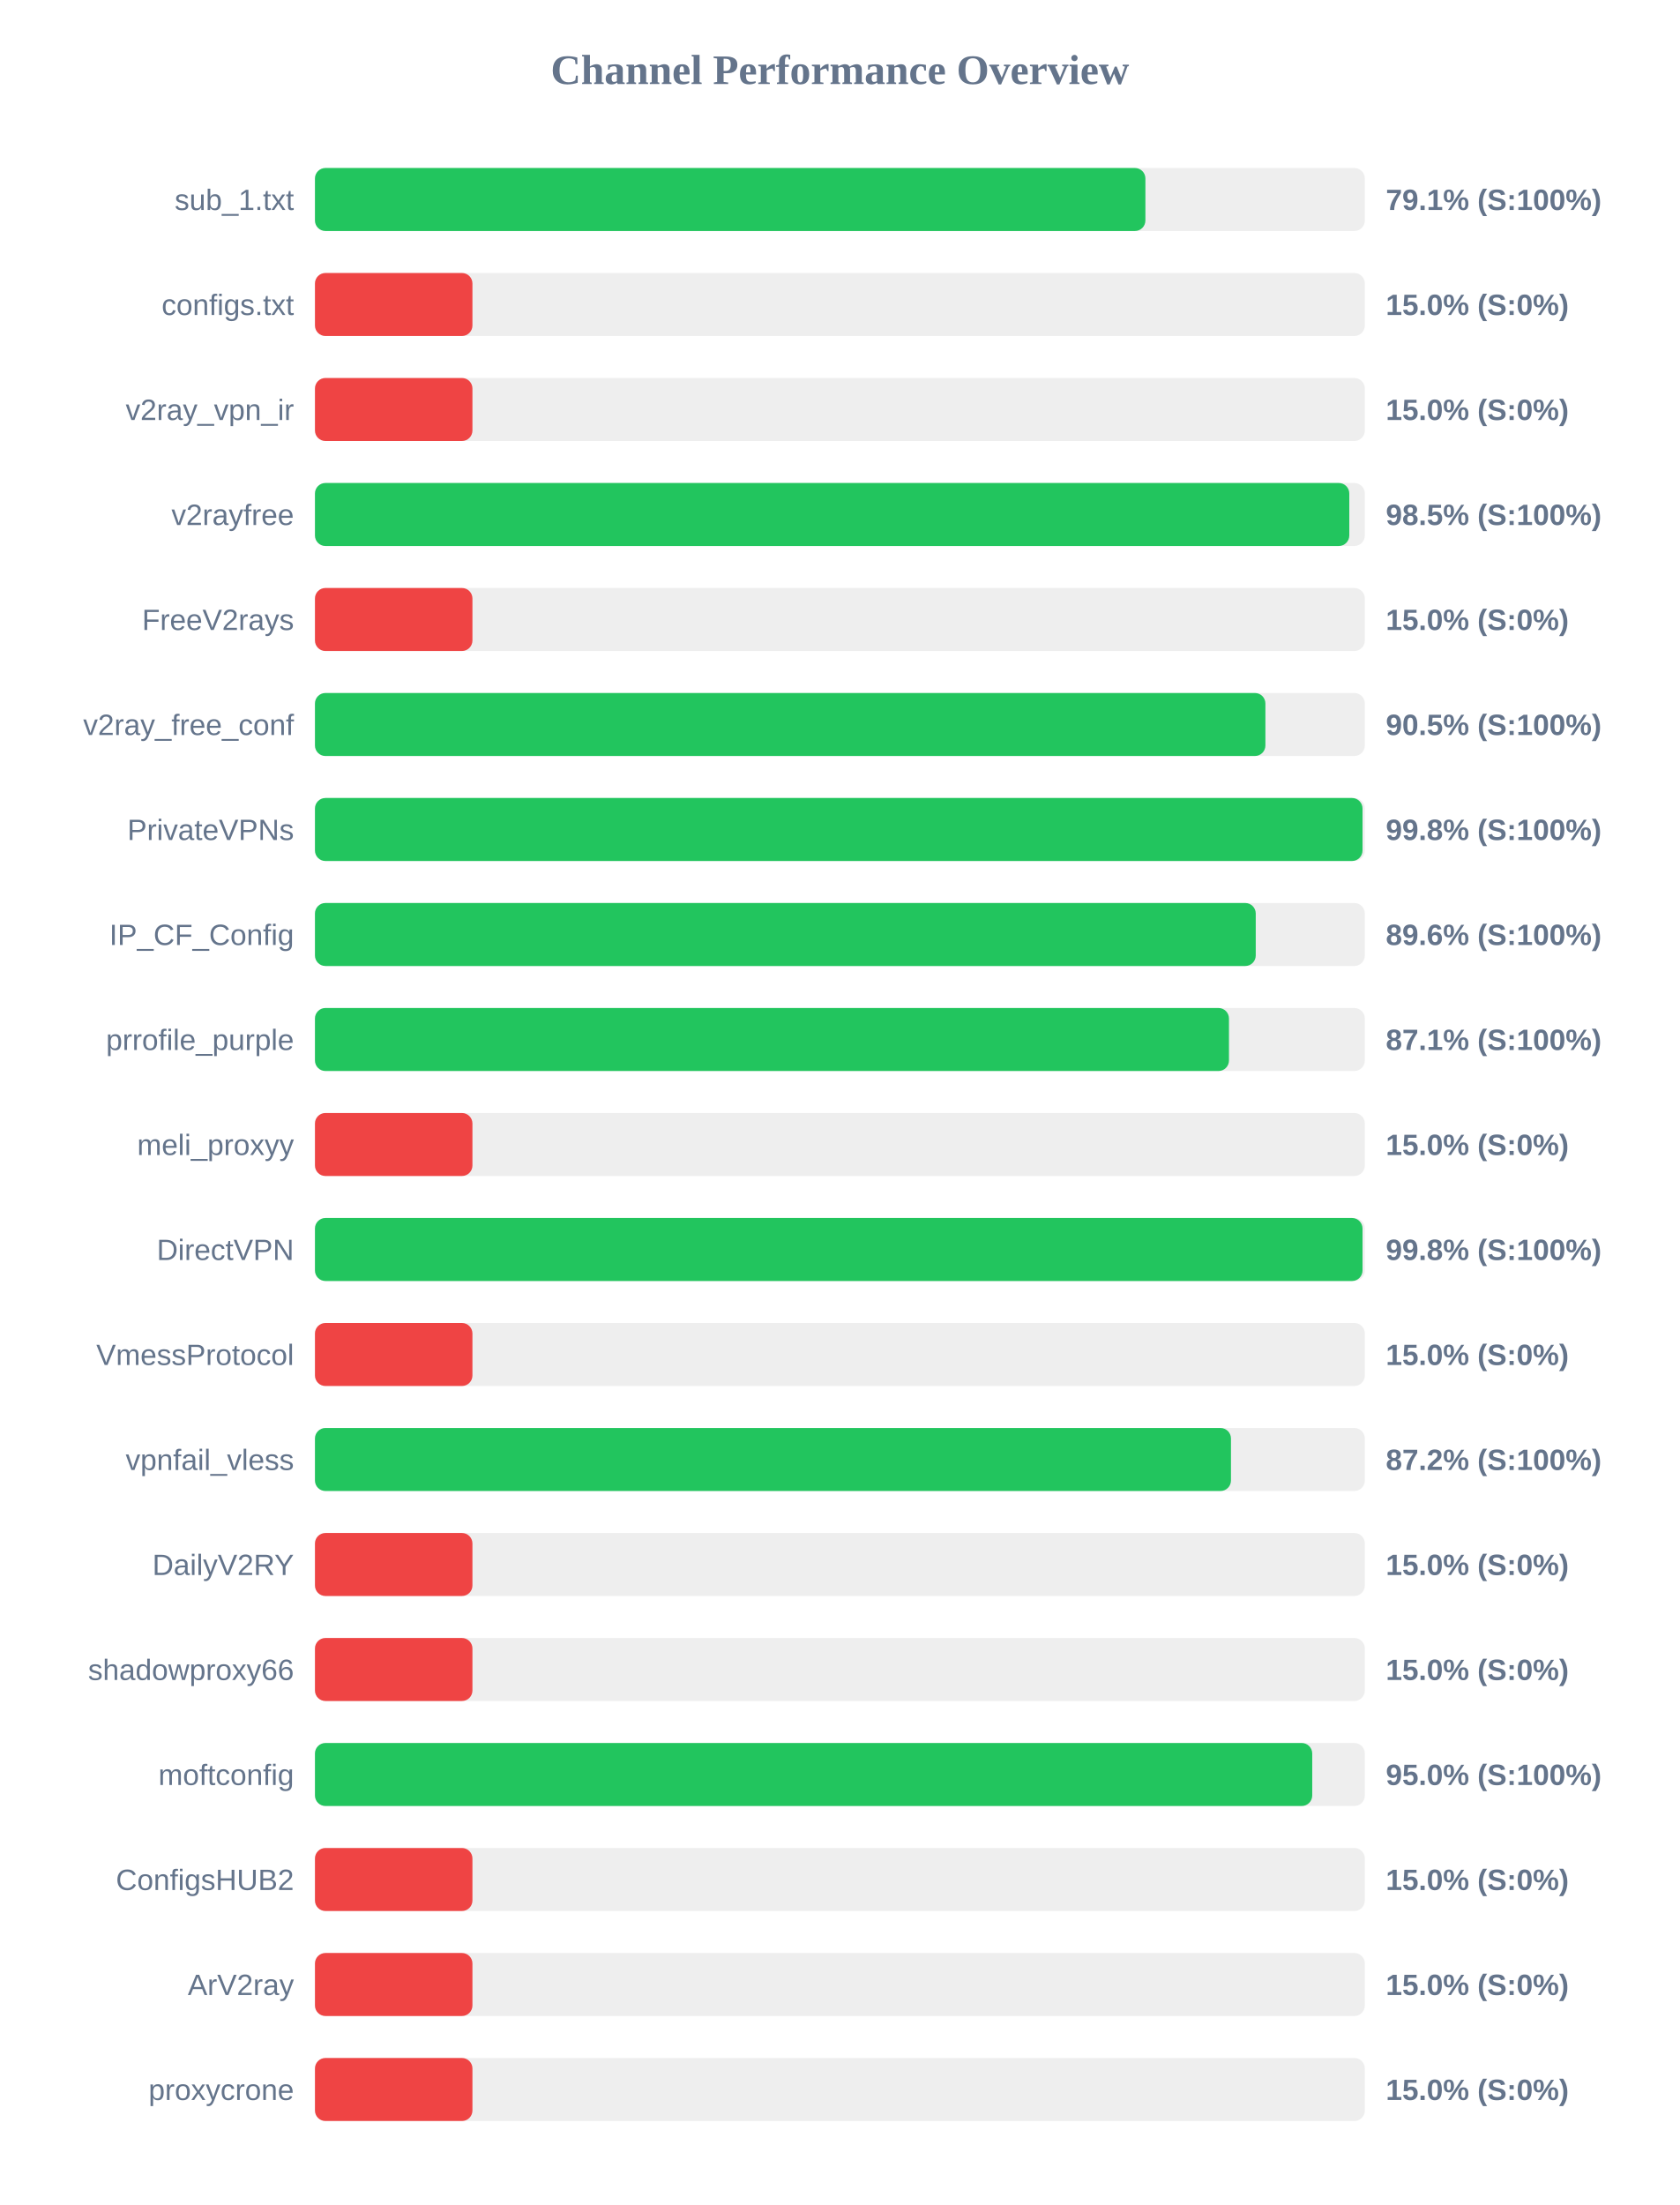
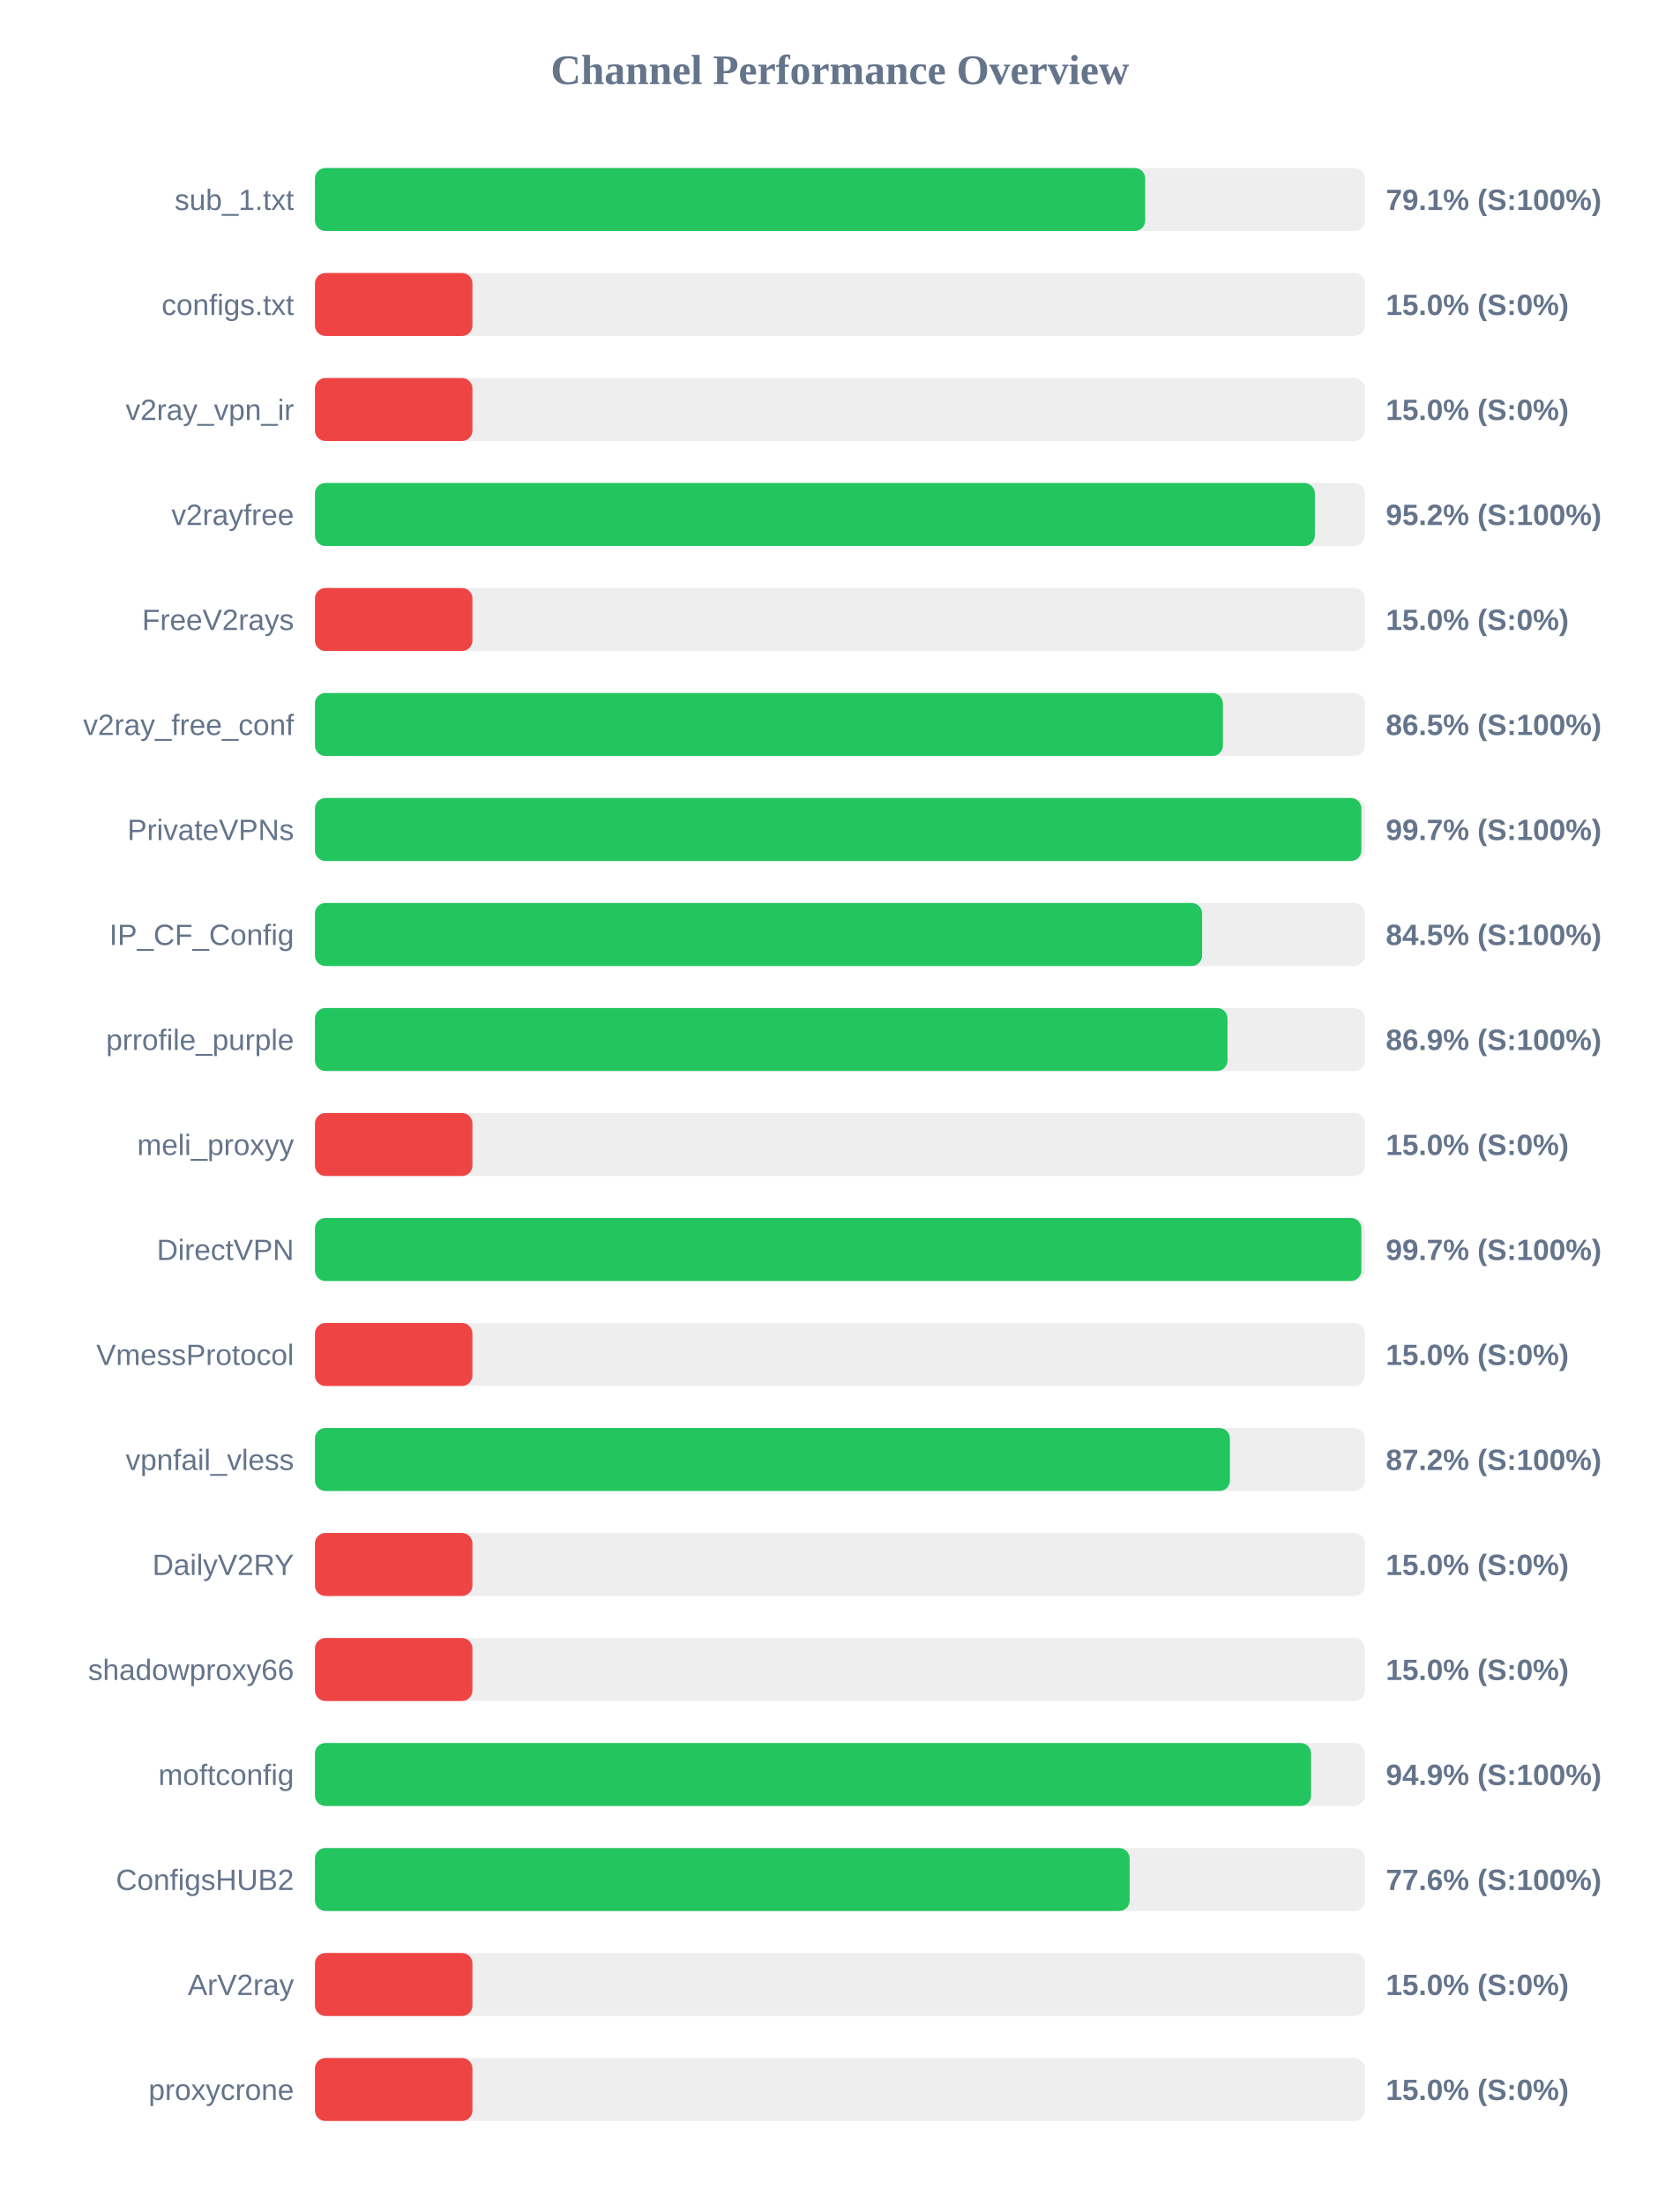
<svg xmlns="http://www.w3.org/2000/svg" width="800" height="1050" version="1.1">
  <style>
        .row { font: 14px Arial; fill: #64748b; }
        .score { font: bold 14px Arial; fill: #64748b; }
    </style>
  <text x="400" y="40" text-anchor="middle" font-size="20px" font-weight="bold" fill="#64748b">Channel Performance Overview</text>
  <rect x="150" y="80" width="500" height="30" fill="#eee" rx="5" />
-   <rect x="150" y="80" width="395.5" height="30" fill="#22c55e" rx="5" />
+   <rect x="150" y="80" width="395.4" height="30" fill="#22c55e" rx="5" />
  <text x="140" y="100" text-anchor="end" class="row">sub_1.txt</text>
  <text x="660" y="100" text-anchor="start" class="score">79.1% (S:100%)</text>
  <rect x="150" y="130" width="500" height="30" fill="#eee" rx="5" />
  <rect x="150" y="130" width="75.0" height="30" fill="#ef4444" rx="5" />
  <text x="140" y="150" text-anchor="end" class="row">configs.txt</text>
  <text x="660" y="150" text-anchor="start" class="score">15.0% (S:0%)</text>
  <rect x="150" y="180" width="500" height="30" fill="#eee" rx="5" />
  <rect x="150" y="180" width="75.0" height="30" fill="#ef4444" rx="5" />
  <text x="140" y="200" text-anchor="end" class="row">v2ray_vpn_ir</text>
  <text x="660" y="200" text-anchor="start" class="score">15.0% (S:0%)</text>
  <rect x="150" y="230" width="500" height="30" fill="#eee" rx="5" />
-   <rect x="150" y="230" width="492.6" height="30" fill="#22c55e" rx="5" />
+   <rect x="150" y="230" width="476.2" height="30" fill="#22c55e" rx="5" />
  <text x="140" y="250" text-anchor="end" class="row">v2rayfree</text>
-   <text x="660" y="250" text-anchor="start" class="score">98.5% (S:100%)</text>
+   <text x="660" y="250" text-anchor="start" class="score">95.2% (S:100%)</text>
  <rect x="150" y="280" width="500" height="30" fill="#eee" rx="5" />
  <rect x="150" y="280" width="75.0" height="30" fill="#ef4444" rx="5" />
  <text x="140" y="300" text-anchor="end" class="row">FreeV2rays</text>
  <text x="660" y="300" text-anchor="start" class="score">15.0% (S:0%)</text>
  <rect x="150" y="330" width="500" height="30" fill="#eee" rx="5" />
-   <rect x="150" y="330" width="452.65" height="30" fill="#22c55e" rx="5" />
+   <rect x="150" y="330" width="432.4" height="30" fill="#22c55e" rx="5" />
  <text x="140" y="350" text-anchor="end" class="row">v2ray_free_conf</text>
-   <text x="660" y="350" text-anchor="start" class="score">90.5% (S:100%)</text>
+   <text x="660" y="350" text-anchor="start" class="score">86.5% (S:100%)</text>
  <rect x="150" y="380" width="500" height="30" fill="#eee" rx="5" />
-   <rect x="150" y="380" width="498.9" height="30" fill="#22c55e" rx="5" />
+   <rect x="150" y="380" width="498.35" height="30" fill="#22c55e" rx="5" />
  <text x="140" y="400" text-anchor="end" class="row">PrivateVPNs</text>
-   <text x="660" y="400" text-anchor="start" class="score">99.8% (S:100%)</text>
+   <text x="660" y="400" text-anchor="start" class="score">99.7% (S:100%)</text>
  <rect x="150" y="430" width="500" height="30" fill="#eee" rx="5" />
-   <rect x="150" y="430" width="448.05" height="30" fill="#22c55e" rx="5" />
+   <rect x="150" y="430" width="422.5" height="30" fill="#22c55e" rx="5" />
  <text x="140" y="450" text-anchor="end" class="row">IP_CF_Config</text>
-   <text x="660" y="450" text-anchor="start" class="score">89.6% (S:100%)</text>
+   <text x="660" y="450" text-anchor="start" class="score">84.5% (S:100%)</text>
  <rect x="150" y="480" width="500" height="30" fill="#eee" rx="5" />
-   <rect x="150" y="480" width="435.3" height="30" fill="#22c55e" rx="5" />
+   <rect x="150" y="480" width="434.6" height="30" fill="#22c55e" rx="5" />
  <text x="140" y="500" text-anchor="end" class="row">prrofile_purple</text>
-   <text x="660" y="500" text-anchor="start" class="score">87.1% (S:100%)</text>
+   <text x="660" y="500" text-anchor="start" class="score">86.9% (S:100%)</text>
  <rect x="150" y="530" width="500" height="30" fill="#eee" rx="5" />
  <rect x="150" y="530" width="75.0" height="30" fill="#ef4444" rx="5" />
  <text x="140" y="550" text-anchor="end" class="row">meli_proxyy</text>
  <text x="660" y="550" text-anchor="start" class="score">15.0% (S:0%)</text>
  <rect x="150" y="580" width="500" height="30" fill="#eee" rx="5" />
-   <rect x="150" y="580" width="498.9" height="30" fill="#22c55e" rx="5" />
+   <rect x="150" y="580" width="498.35" height="30" fill="#22c55e" rx="5" />
  <text x="140" y="600" text-anchor="end" class="row">DirectVPN</text>
-   <text x="660" y="600" text-anchor="start" class="score">99.8% (S:100%)</text>
+   <text x="660" y="600" text-anchor="start" class="score">99.7% (S:100%)</text>
  <rect x="150" y="630" width="500" height="30" fill="#eee" rx="5" />
  <rect x="150" y="630" width="75.0" height="30" fill="#ef4444" rx="5" />
  <text x="140" y="650" text-anchor="end" class="row">VmessProtocol</text>
  <text x="660" y="650" text-anchor="start" class="score">15.0% (S:0%)</text>
  <rect x="150" y="680" width="500" height="30" fill="#eee" rx="5" />
-   <rect x="150" y="680" width="436.25" height="30" fill="#22c55e" rx="5" />
+   <rect x="150" y="680" width="435.75" height="30" fill="#22c55e" rx="5" />
  <text x="140" y="700" text-anchor="end" class="row">vpnfail_vless</text>
  <text x="660" y="700" text-anchor="start" class="score">87.2% (S:100%)</text>
  <rect x="150" y="730" width="500" height="30" fill="#eee" rx="5" />
  <rect x="150" y="730" width="75.0" height="30" fill="#ef4444" rx="5" />
  <text x="140" y="750" text-anchor="end" class="row">DailyV2RY</text>
  <text x="660" y="750" text-anchor="start" class="score">15.0% (S:0%)</text>
  <rect x="150" y="780" width="500" height="30" fill="#eee" rx="5" />
  <rect x="150" y="780" width="75.0" height="30" fill="#ef4444" rx="5" />
  <text x="140" y="800" text-anchor="end" class="row">shadowproxy66</text>
  <text x="660" y="800" text-anchor="start" class="score">15.0% (S:0%)</text>
  <rect x="150" y="830" width="500" height="30" fill="#eee" rx="5" />
-   <rect x="150" y="830" width="474.95" height="30" fill="#22c55e" rx="5" />
+   <rect x="150" y="830" width="474.4" height="30" fill="#22c55e" rx="5" />
  <text x="140" y="850" text-anchor="end" class="row">moftconfig</text>
-   <text x="660" y="850" text-anchor="start" class="score">95.0% (S:100%)</text>
+   <text x="660" y="850" text-anchor="start" class="score">94.9% (S:100%)</text>
  <rect x="150" y="880" width="500" height="30" fill="#eee" rx="5" />
-   <rect x="150" y="880" width="75.0" height="30" fill="#ef4444" rx="5" />
+   <rect x="150" y="880" width="388.0" height="30" fill="#22c55e" rx="5" />
  <text x="140" y="900" text-anchor="end" class="row">ConfigsHUB2</text>
-   <text x="660" y="900" text-anchor="start" class="score">15.0% (S:0%)</text>
+   <text x="660" y="900" text-anchor="start" class="score">77.6% (S:100%)</text>
  <rect x="150" y="930" width="500" height="30" fill="#eee" rx="5" />
  <rect x="150" y="930" width="75.0" height="30" fill="#ef4444" rx="5" />
  <text x="140" y="950" text-anchor="end" class="row">ArV2ray</text>
  <text x="660" y="950" text-anchor="start" class="score">15.0% (S:0%)</text>
  <rect x="150" y="980" width="500" height="30" fill="#eee" rx="5" />
  <rect x="150" y="980" width="75.0" height="30" fill="#ef4444" rx="5" />
  <text x="140" y="1000" text-anchor="end" class="row">proxycrone</text>
  <text x="660" y="1000" text-anchor="start" class="score">15.0% (S:0%)</text>
</svg>
